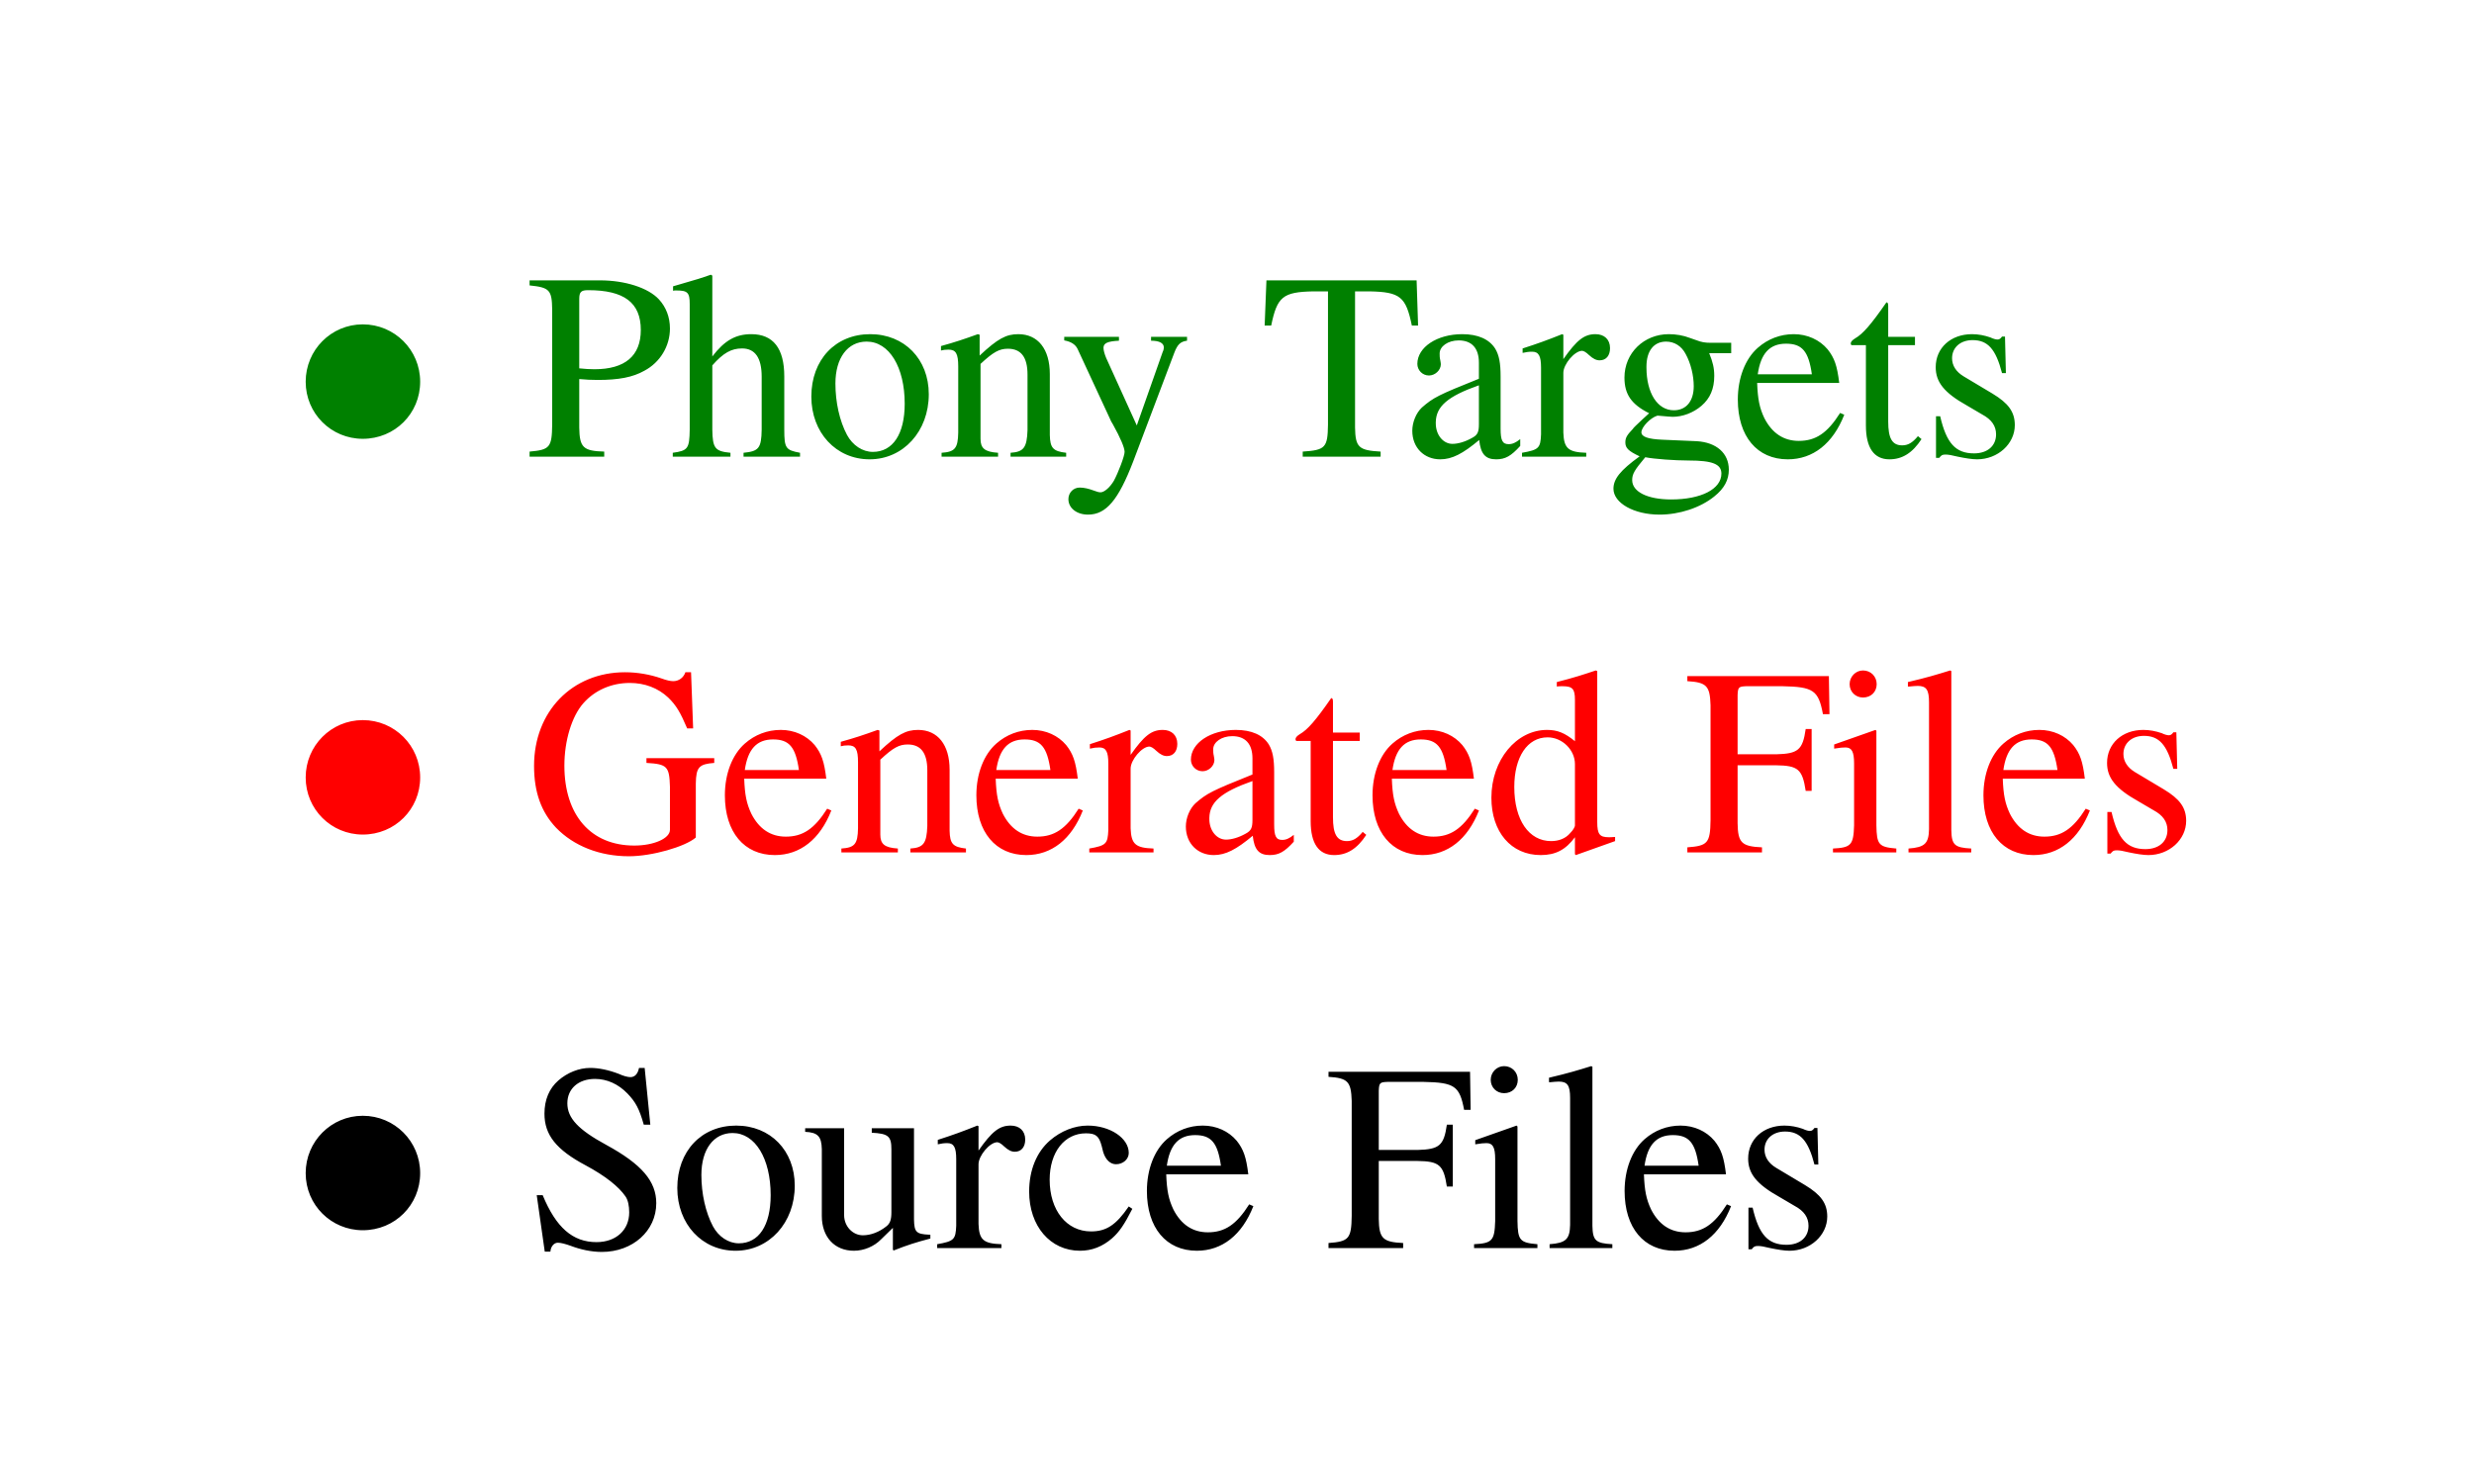
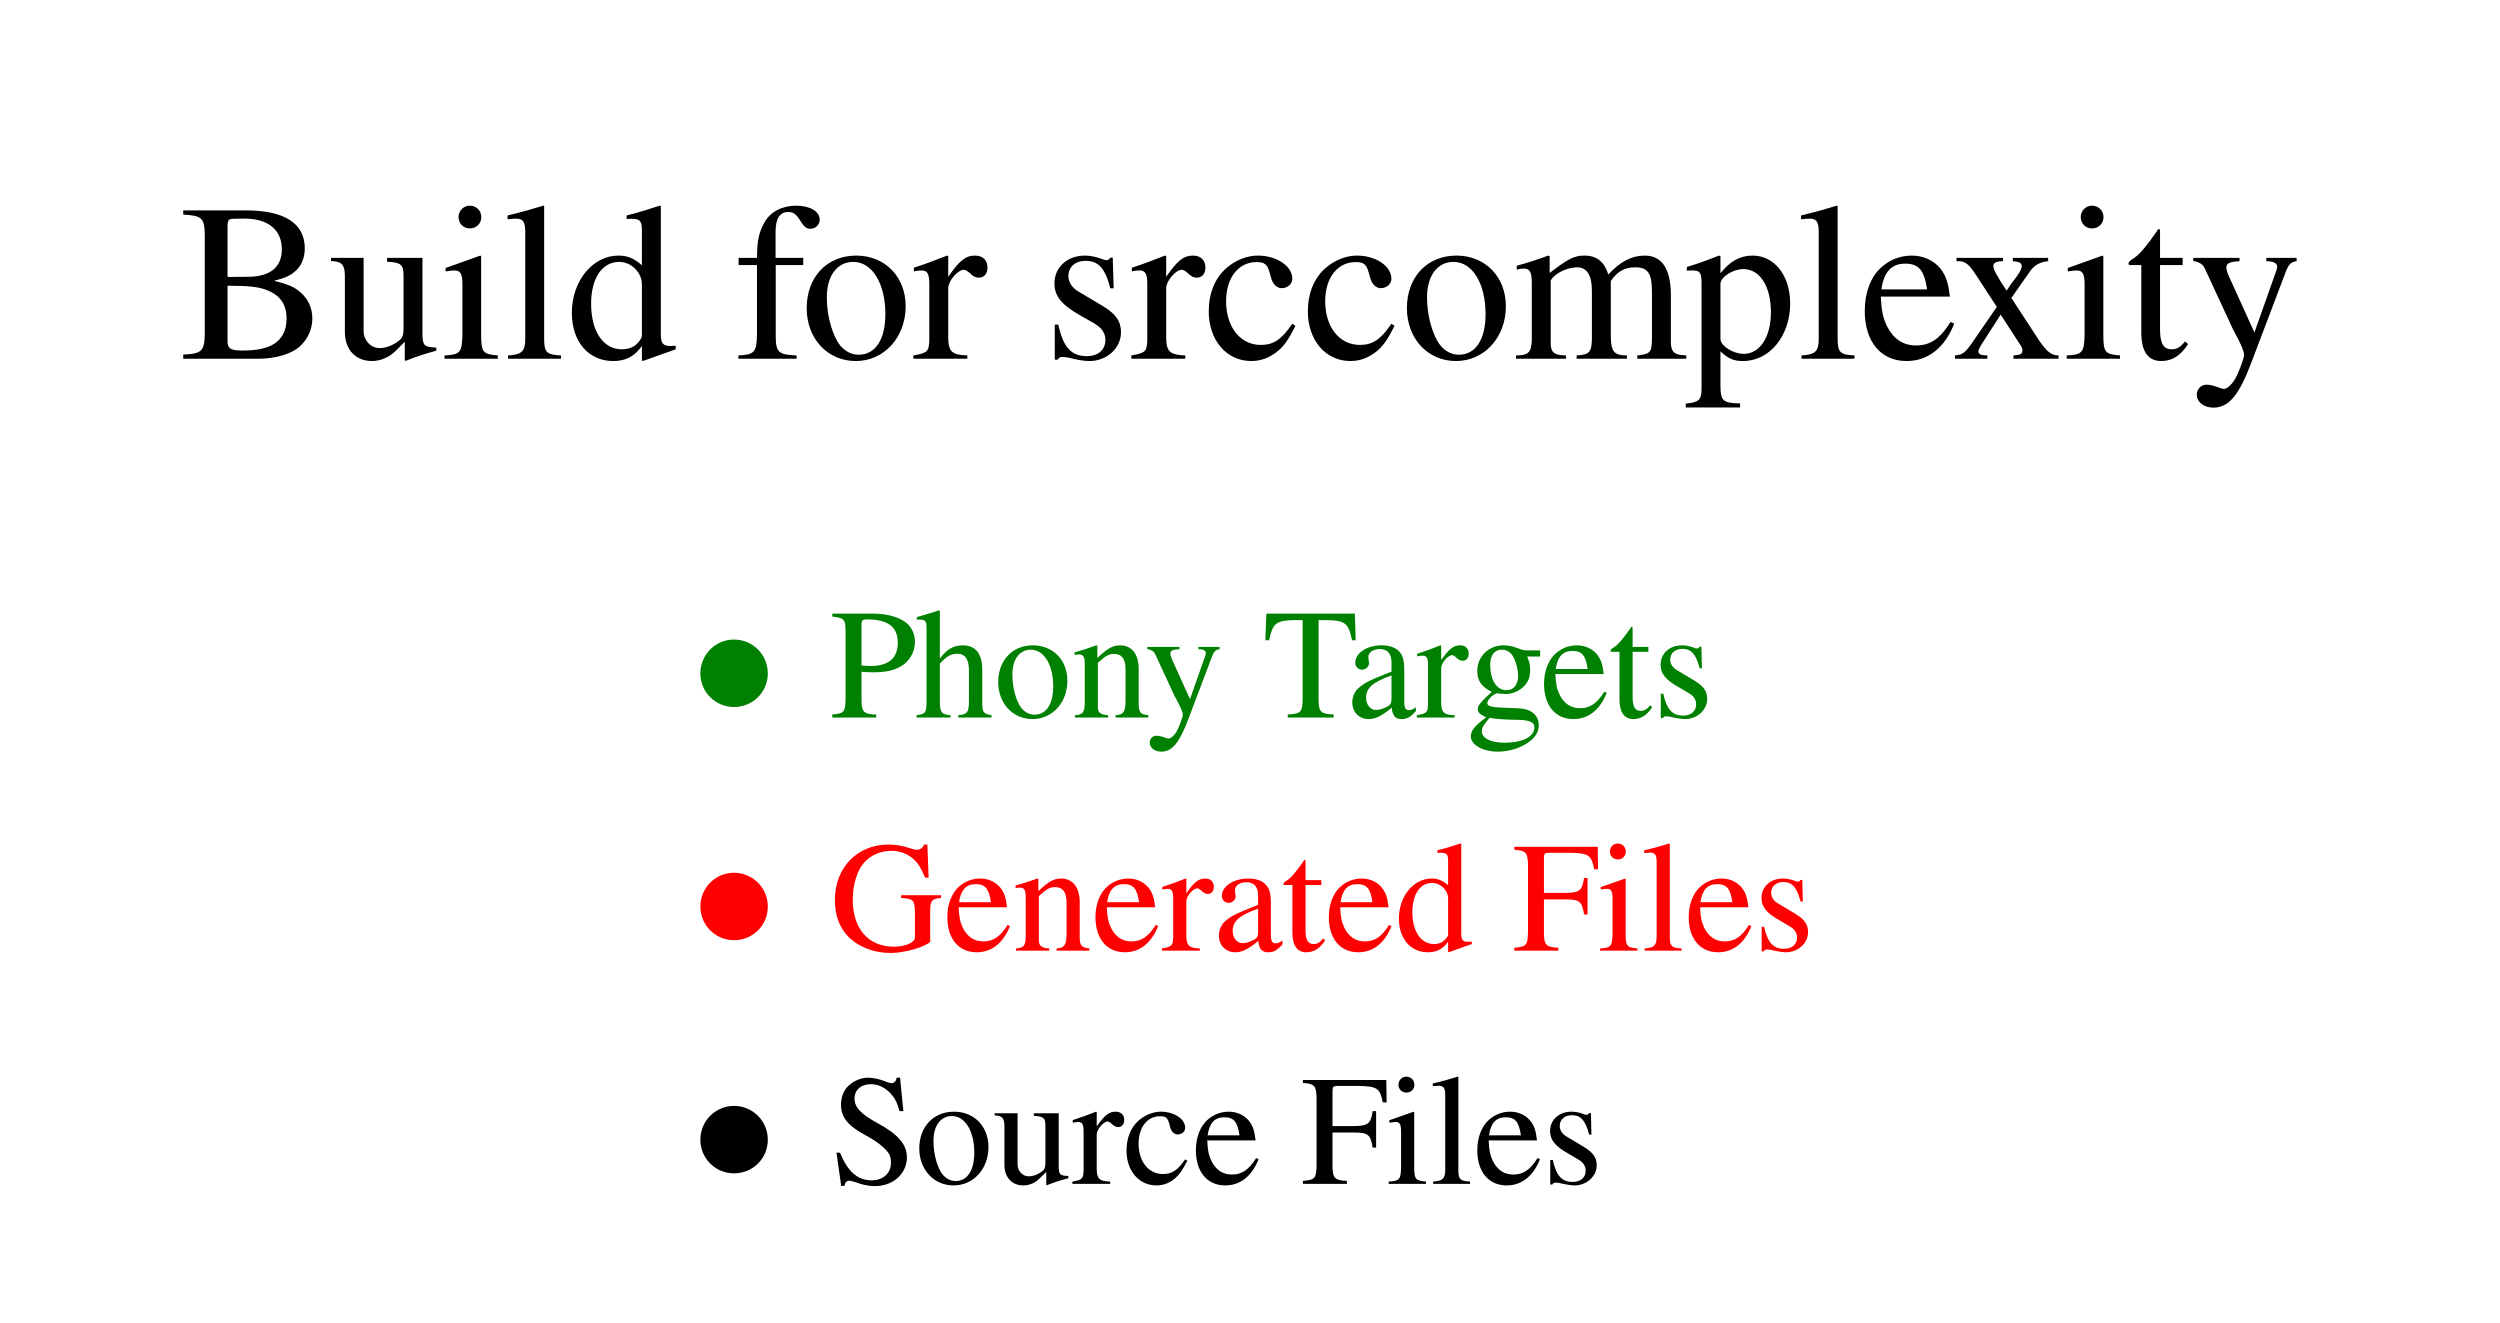
- <svg xmlns="http://www.w3.org/2000/svg" width="130pt" height="78pt" viewBox="0.00 0.00 130.00 78.00">
-   <g id="graph0" class="graph" transform="scale(1 1) rotate(0) translate(4 74.4)">
-     <polygon fill="white" stroke="none" points="-4,4 -4,-74.4 126.25,-74.4 126.25,4 -4,4" />
+ <svg xmlns="http://www.w3.org/2000/svg" xmlns:xlink="http://www.w3.org/1999/xlink" width="223pt" height="118pt" viewBox="0.00 0.00 223.00 118.00">
+   <g id="graph0" class="graph" transform="scale(1 1) rotate(0) translate(4 114.4)">
+     <polygon fill="white" stroke="none" points="-4,4 -4,-114.4 219.07,-114.4 219.07,4 -4,4" />
+     <g id="a_graph0_0">
+       <a xlink:href="https://github.com/UACPSC/build-files-f26-010/blob/b95ea2482efe01a483fb609d5f98867ead1340be/Makefile" xlink:title="View this version of the Makefile">
+         <text xml:space="preserve" text-anchor="start" x="12" y="-82.4" font-family="Times,serif" font-size="20.00">Build for srccomplexity</text>
+       </a>
+     </g>
    <g id="node1" class="node">
-       <text xml:space="preserve" text-anchor="start" x="10" y="-50.4" font-family="Times,serif" font-size="14.00" fill="green">● Phony Targets</text>
-       <text xml:space="preserve" text-anchor="start" x="10" y="-29.6" font-family="Times,serif" font-size="14.00" fill="red">● Generated Files</text>
-       <text xml:space="preserve" text-anchor="start" x="10" y="-8.8" font-family="Times,serif" font-size="14.00">● Source Files</text>
+       <text xml:space="preserve" text-anchor="start" x="56.41" y="-50.4" font-family="Times,serif" font-size="14.00" fill="green">● Phony Targets</text>
+       <text xml:space="preserve" text-anchor="start" x="56.41" y="-29.6" font-family="Times,serif" font-size="14.00" fill="red">● Generated Files</text>
+       <text xml:space="preserve" text-anchor="start" x="56.41" y="-8.8" font-family="Times,serif" font-size="14.00">● Source Files</text>
    </g>
  </g>
</svg>
